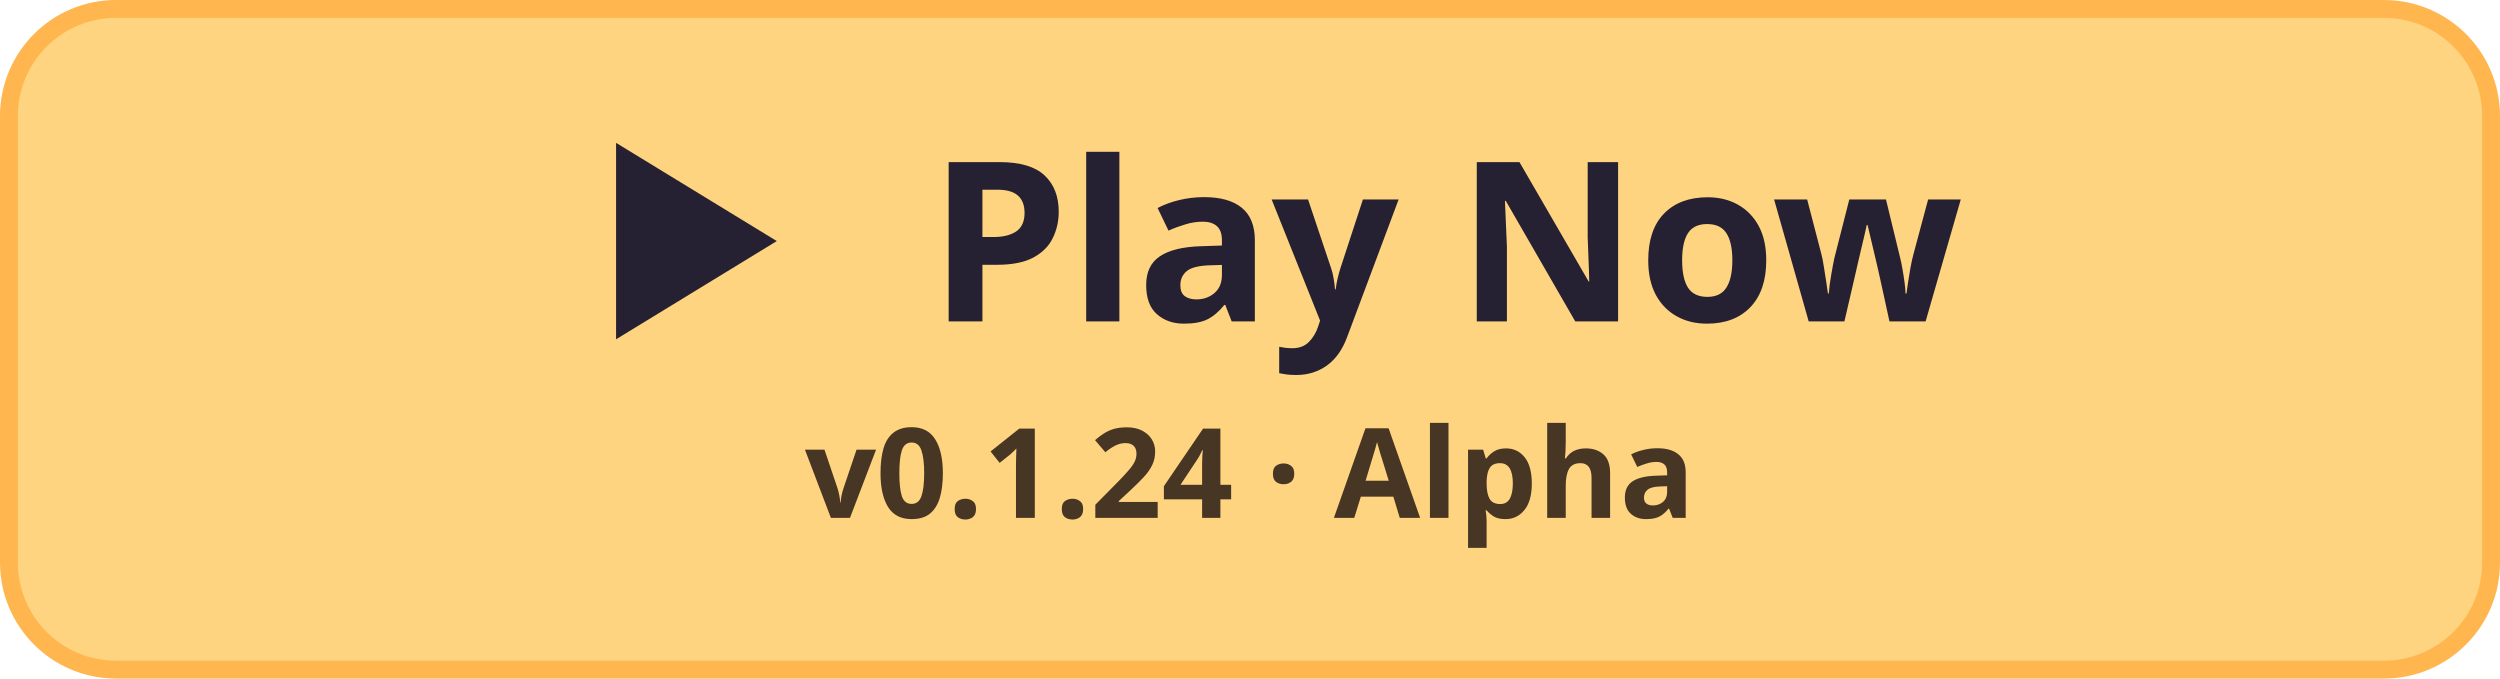
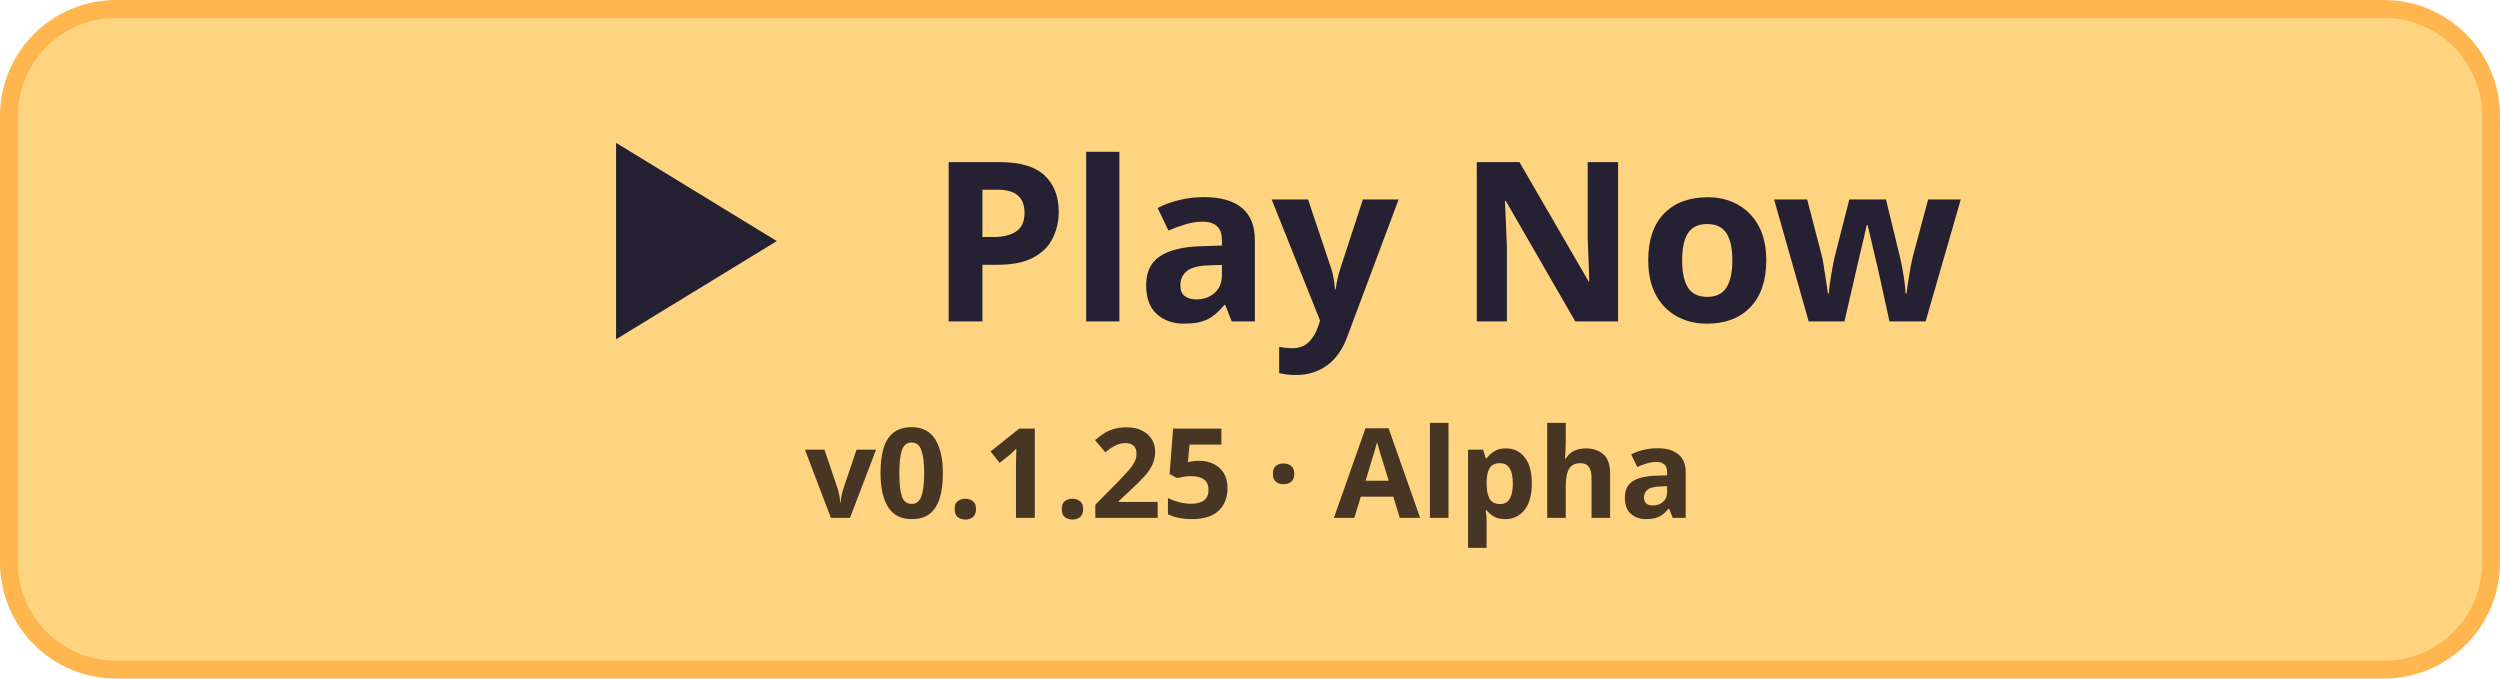
<svg xmlns="http://www.w3.org/2000/svg" width="280" height="76" viewBox="0 0 280 76">
  <rect x="1" y="1" width="278" height="74" rx="12" fill="#ffd480" stroke="#ffb64e" stroke-width="2" />
  <path d="M69 16v22l18-11z" fill="#262132" />
  <text x="104" y="36" fill="#262132" font-family="system-ui, sans-serif" font-size="25" font-weight="700">Play Now</text>
-   <text x="140" y="58" fill="#483624" font-family="system-ui, sans-serif" font-size="14" font-weight="650" text-anchor="middle">v0.1.24 · Alpha</text>
+   <text x="140" y="58" fill="#483624" font-family="system-ui, sans-serif" font-size="14" font-weight="650" text-anchor="middle">v0.1.25 · Alpha</text>
</svg>
